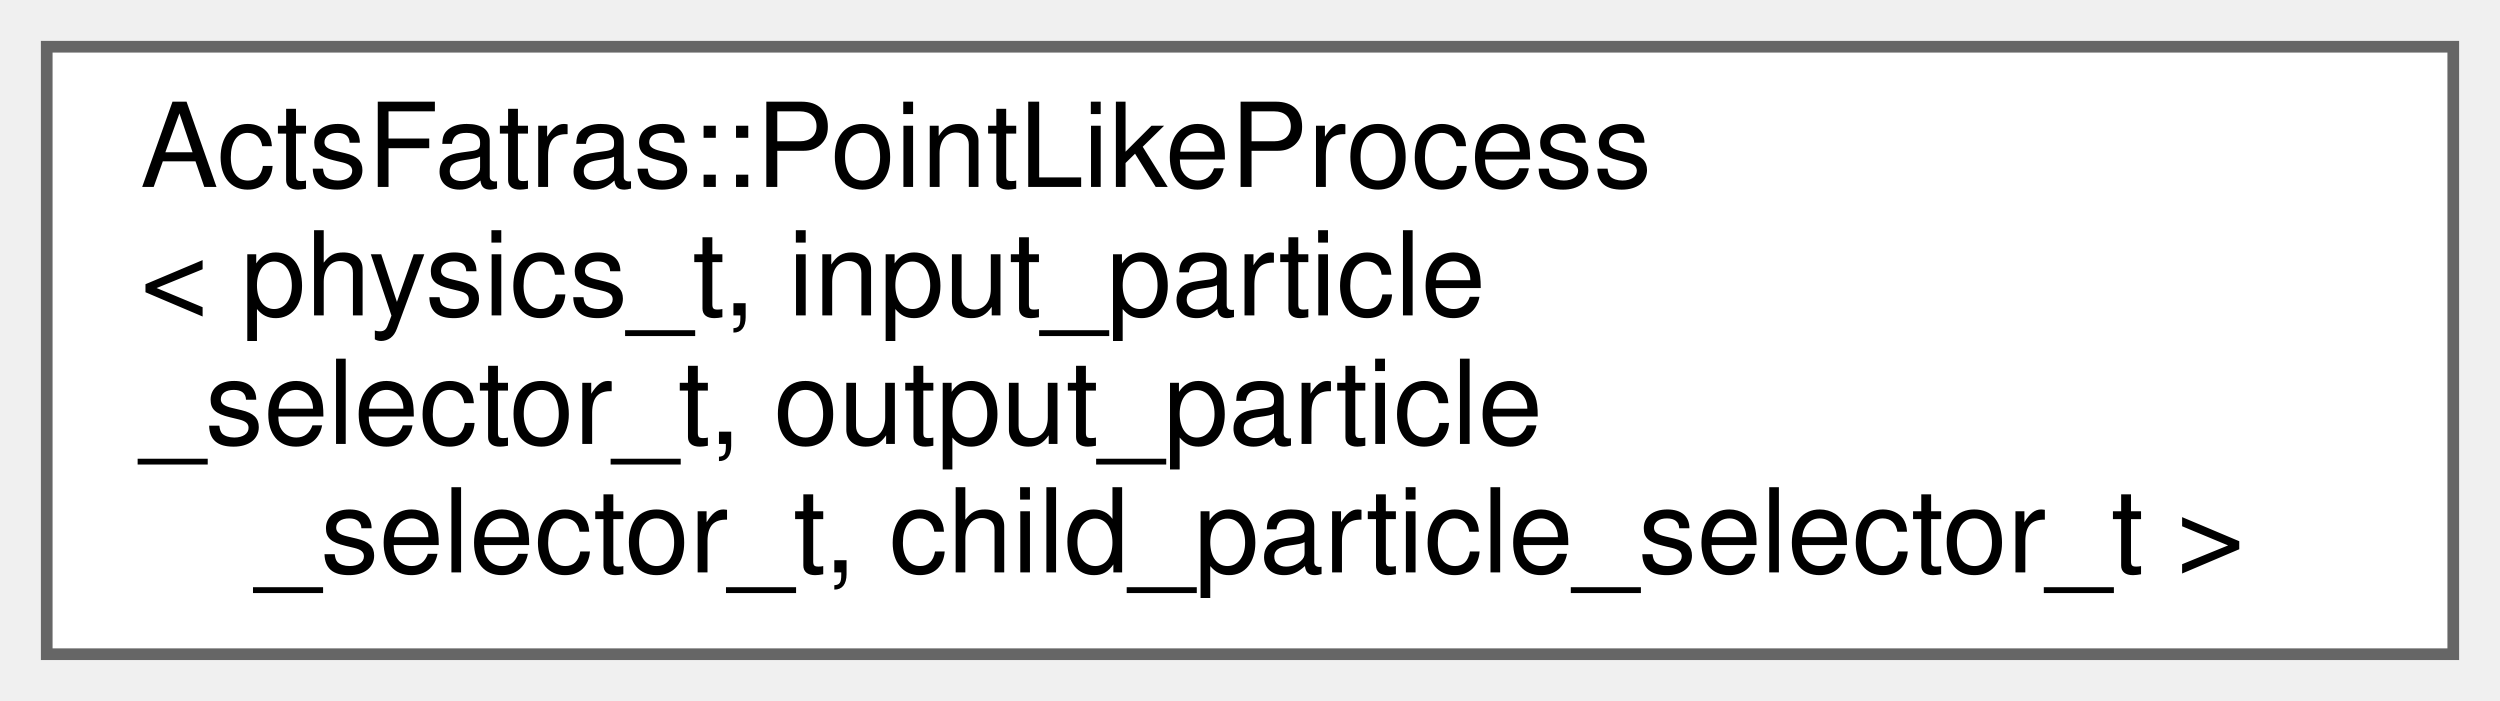
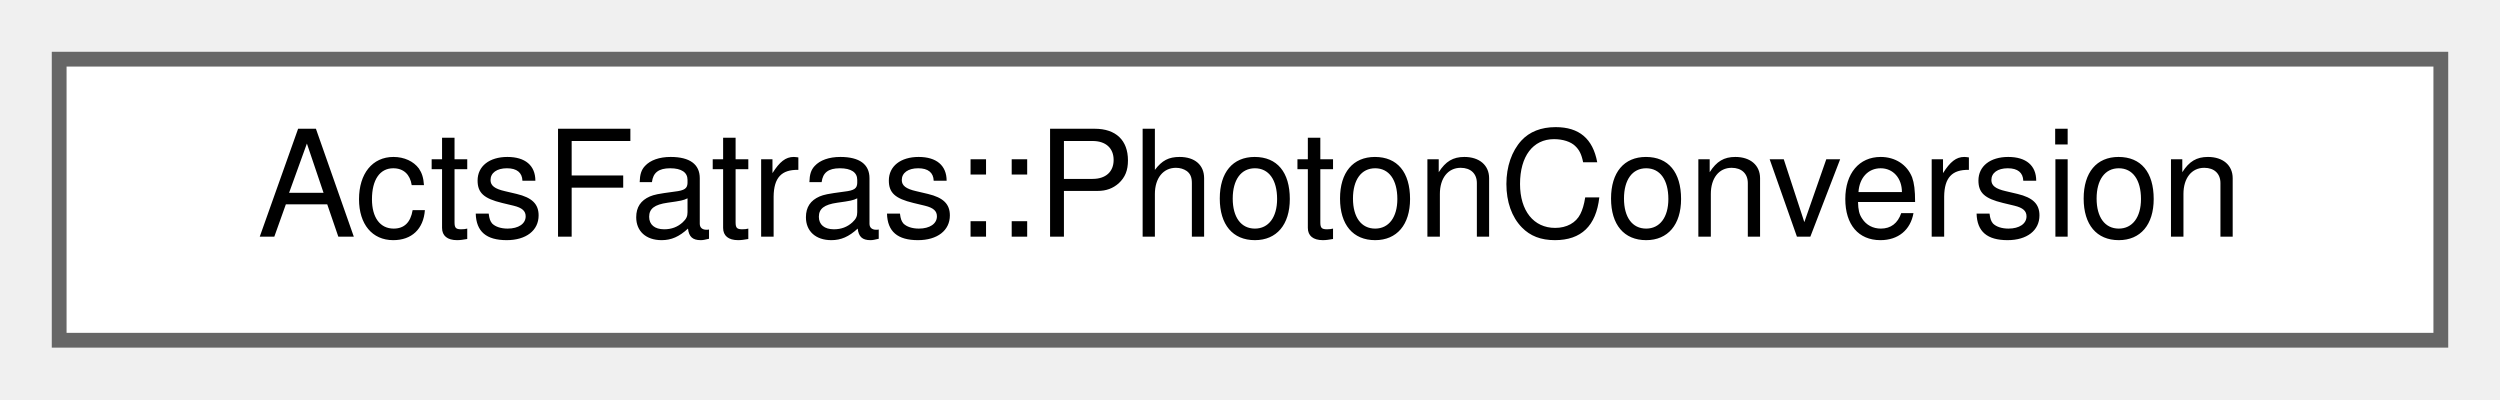
- <svg xmlns="http://www.w3.org/2000/svg" xmlns:xlink="http://www.w3.org/1999/xlink" width="214pt" height="60pt" viewBox="0.00 0.00 214.00 60.00">
-   <g id="graph0" class="graph" transform="scale(1 1) rotate(0) translate(4 56)">
+ <svg xmlns="http://www.w3.org/2000/svg" xmlns:xlink="http://www.w3.org/1999/xlink" width="169pt" height="27pt" viewBox="0.00 0.00 169.00 27.00">
+   <g id="graph0" class="graph" transform="scale(1 1) rotate(0) translate(4 23)">
    <g id="Node000000" class="node">
      <g id="a_Node000000">
-         <a xlink:href="struct_acts_fatras_1_1_point_like_process.html" target="_top" xlink:title="A point like simulation process based on a physics model plus selectors.">
-           <polygon fill="white" stroke="#666666" points="206,-52 0,-52 0,0 206,0 206,-52" />
-           <text text-anchor="start" x="8" y="-40" font-family="Helvetica,sans-Serif" font-size="10.00">ActsFatras::PointLikeProcess</text>
-           <text text-anchor="start" x="8" y="-29" font-family="Helvetica,sans-Serif" font-size="10.00">&lt; physics_t, input_particle</text>
-           <text text-anchor="start" x="8" y="-18" font-family="Helvetica,sans-Serif" font-size="10.00">_selector_t, output_particle</text>
-           <text text-anchor="middle" x="103" y="-7" font-family="Helvetica,sans-Serif" font-size="10.00">_selector_t, child_particle_selector_t &gt;</text>
+         <a xlink:href="class_acts_fatras_1_1_photon_conversion.html" target="_top" xlink:title="This class handles the photon conversion.">
+           <polygon fill="white" stroke="#666666" points="161,-19 0,-19 0,0 161,0 161,-19" />
+           <text text-anchor="middle" x="80.5" y="-7" font-family="Helvetica,sans-Serif" font-size="10.00">ActsFatras::PhotonConversion</text>
        </a>
      </g>
    </g>
  </g>
</svg>
